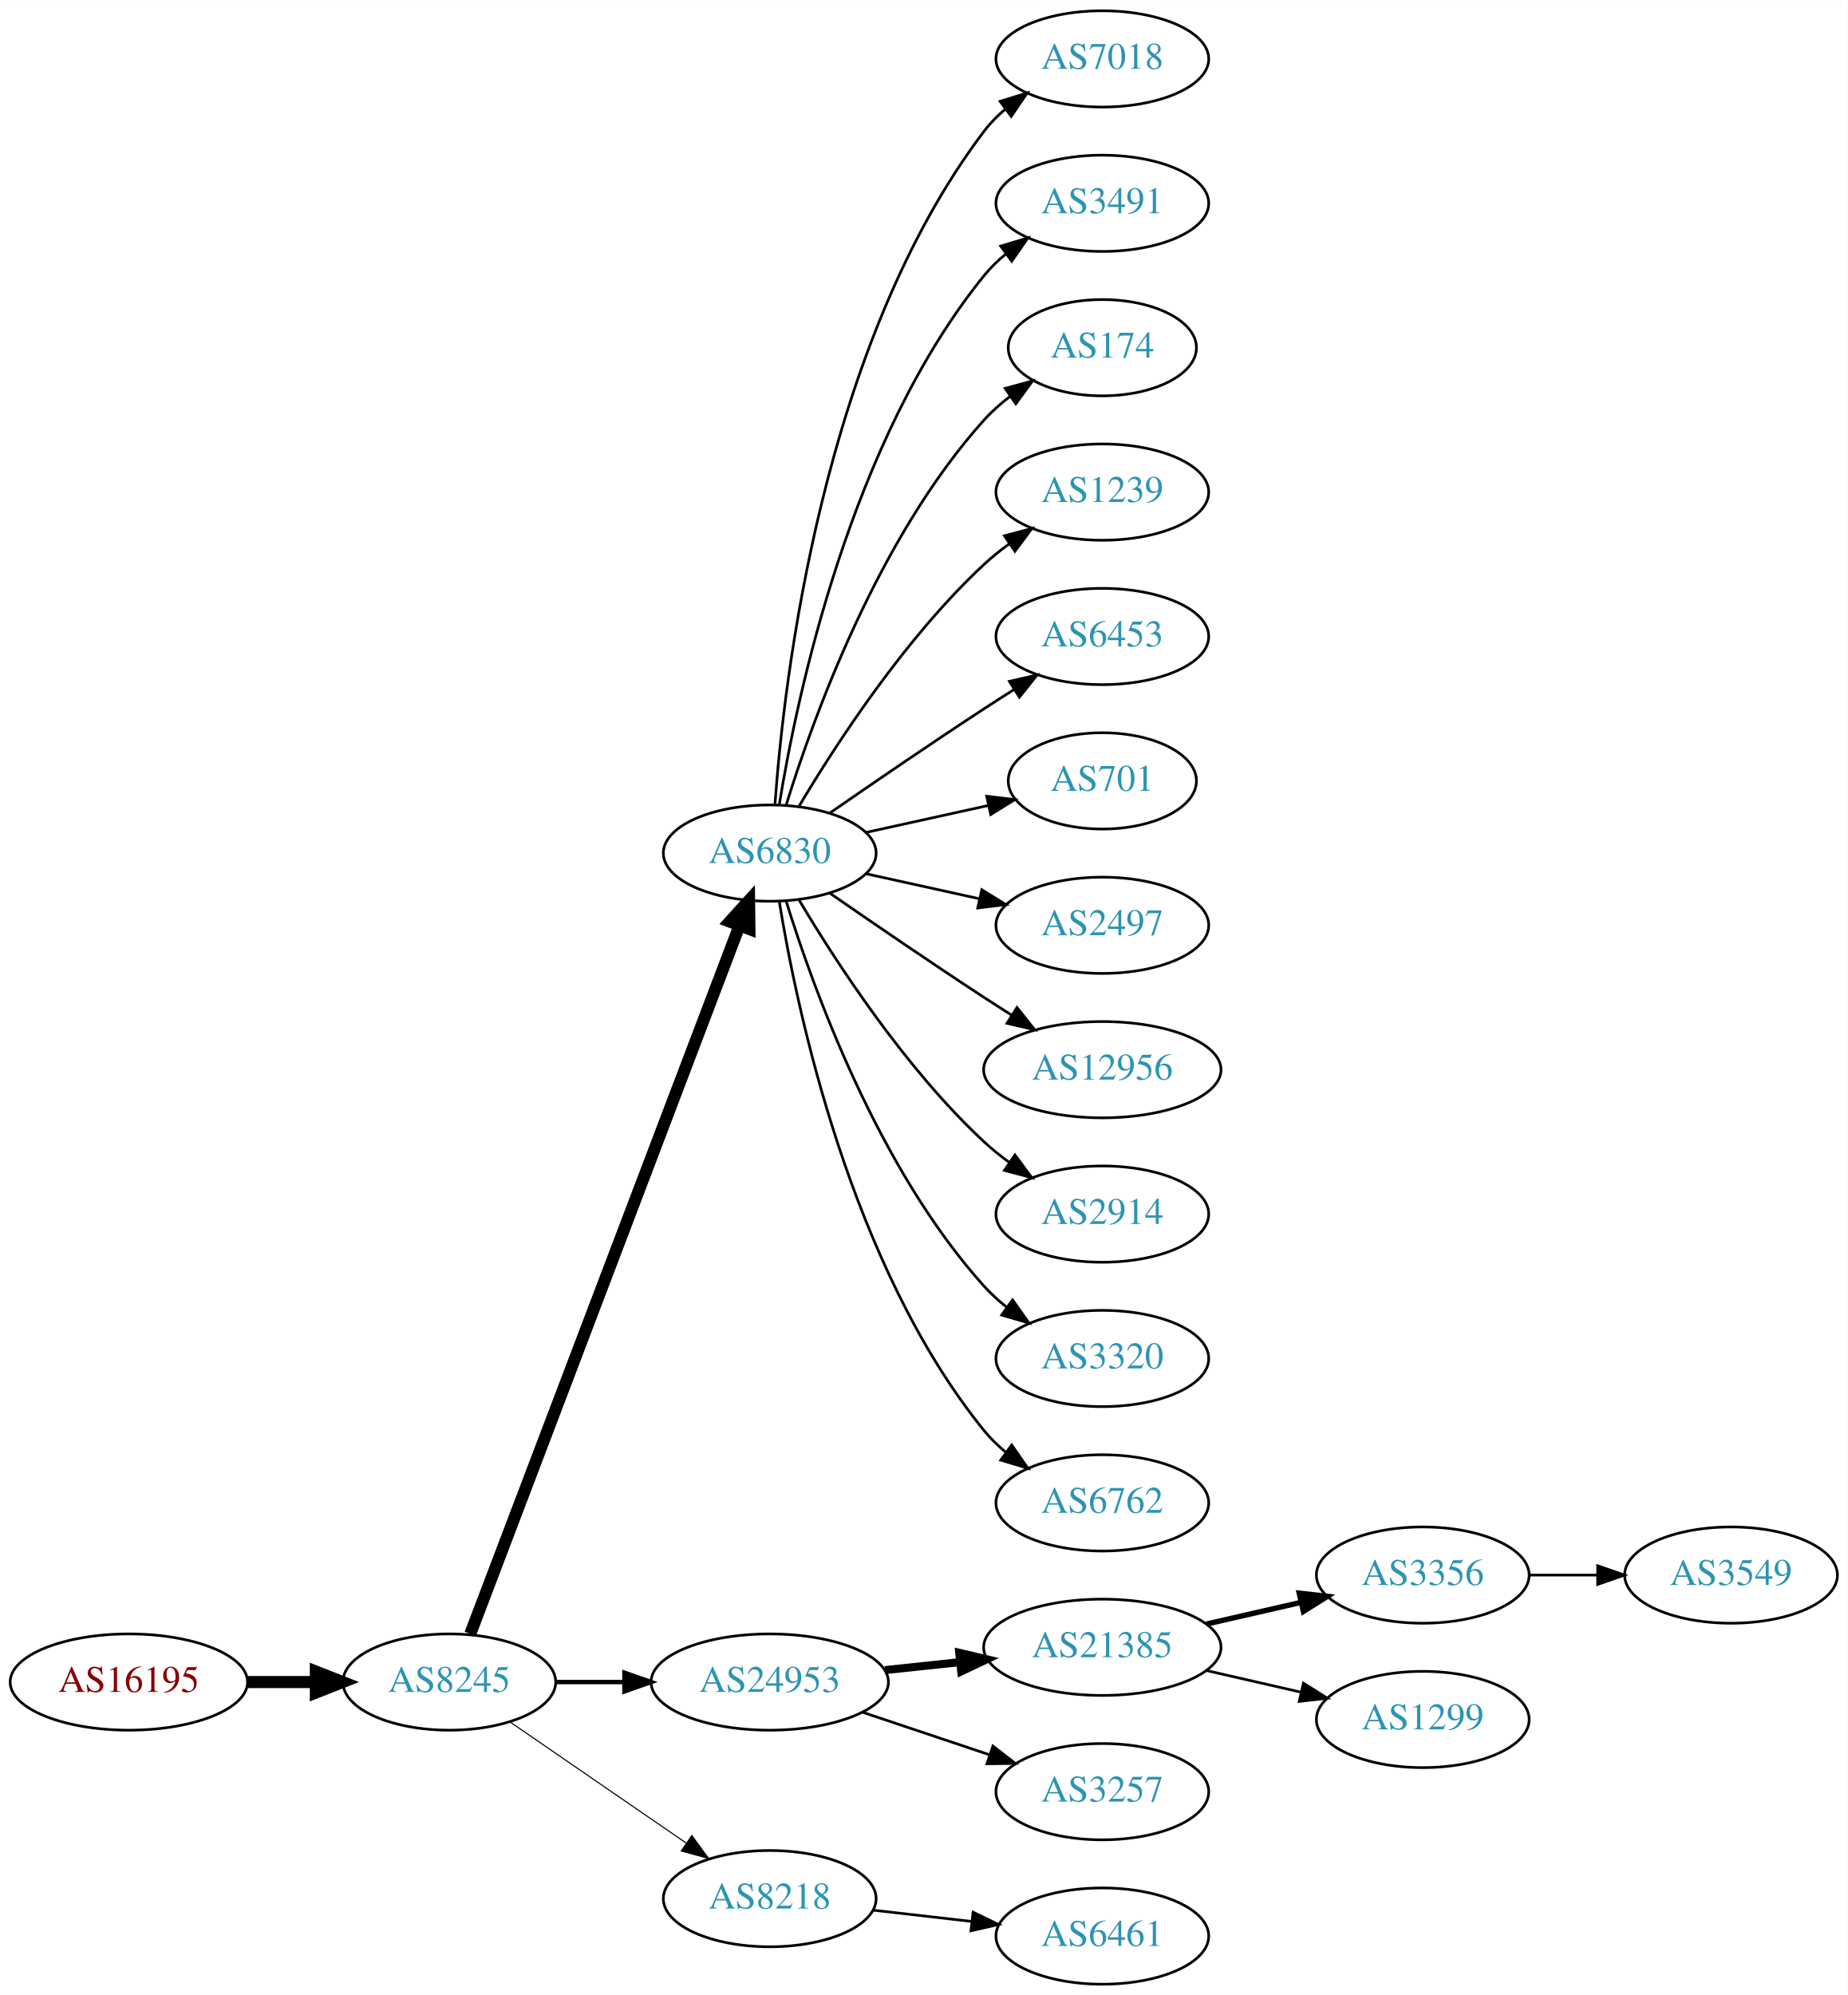
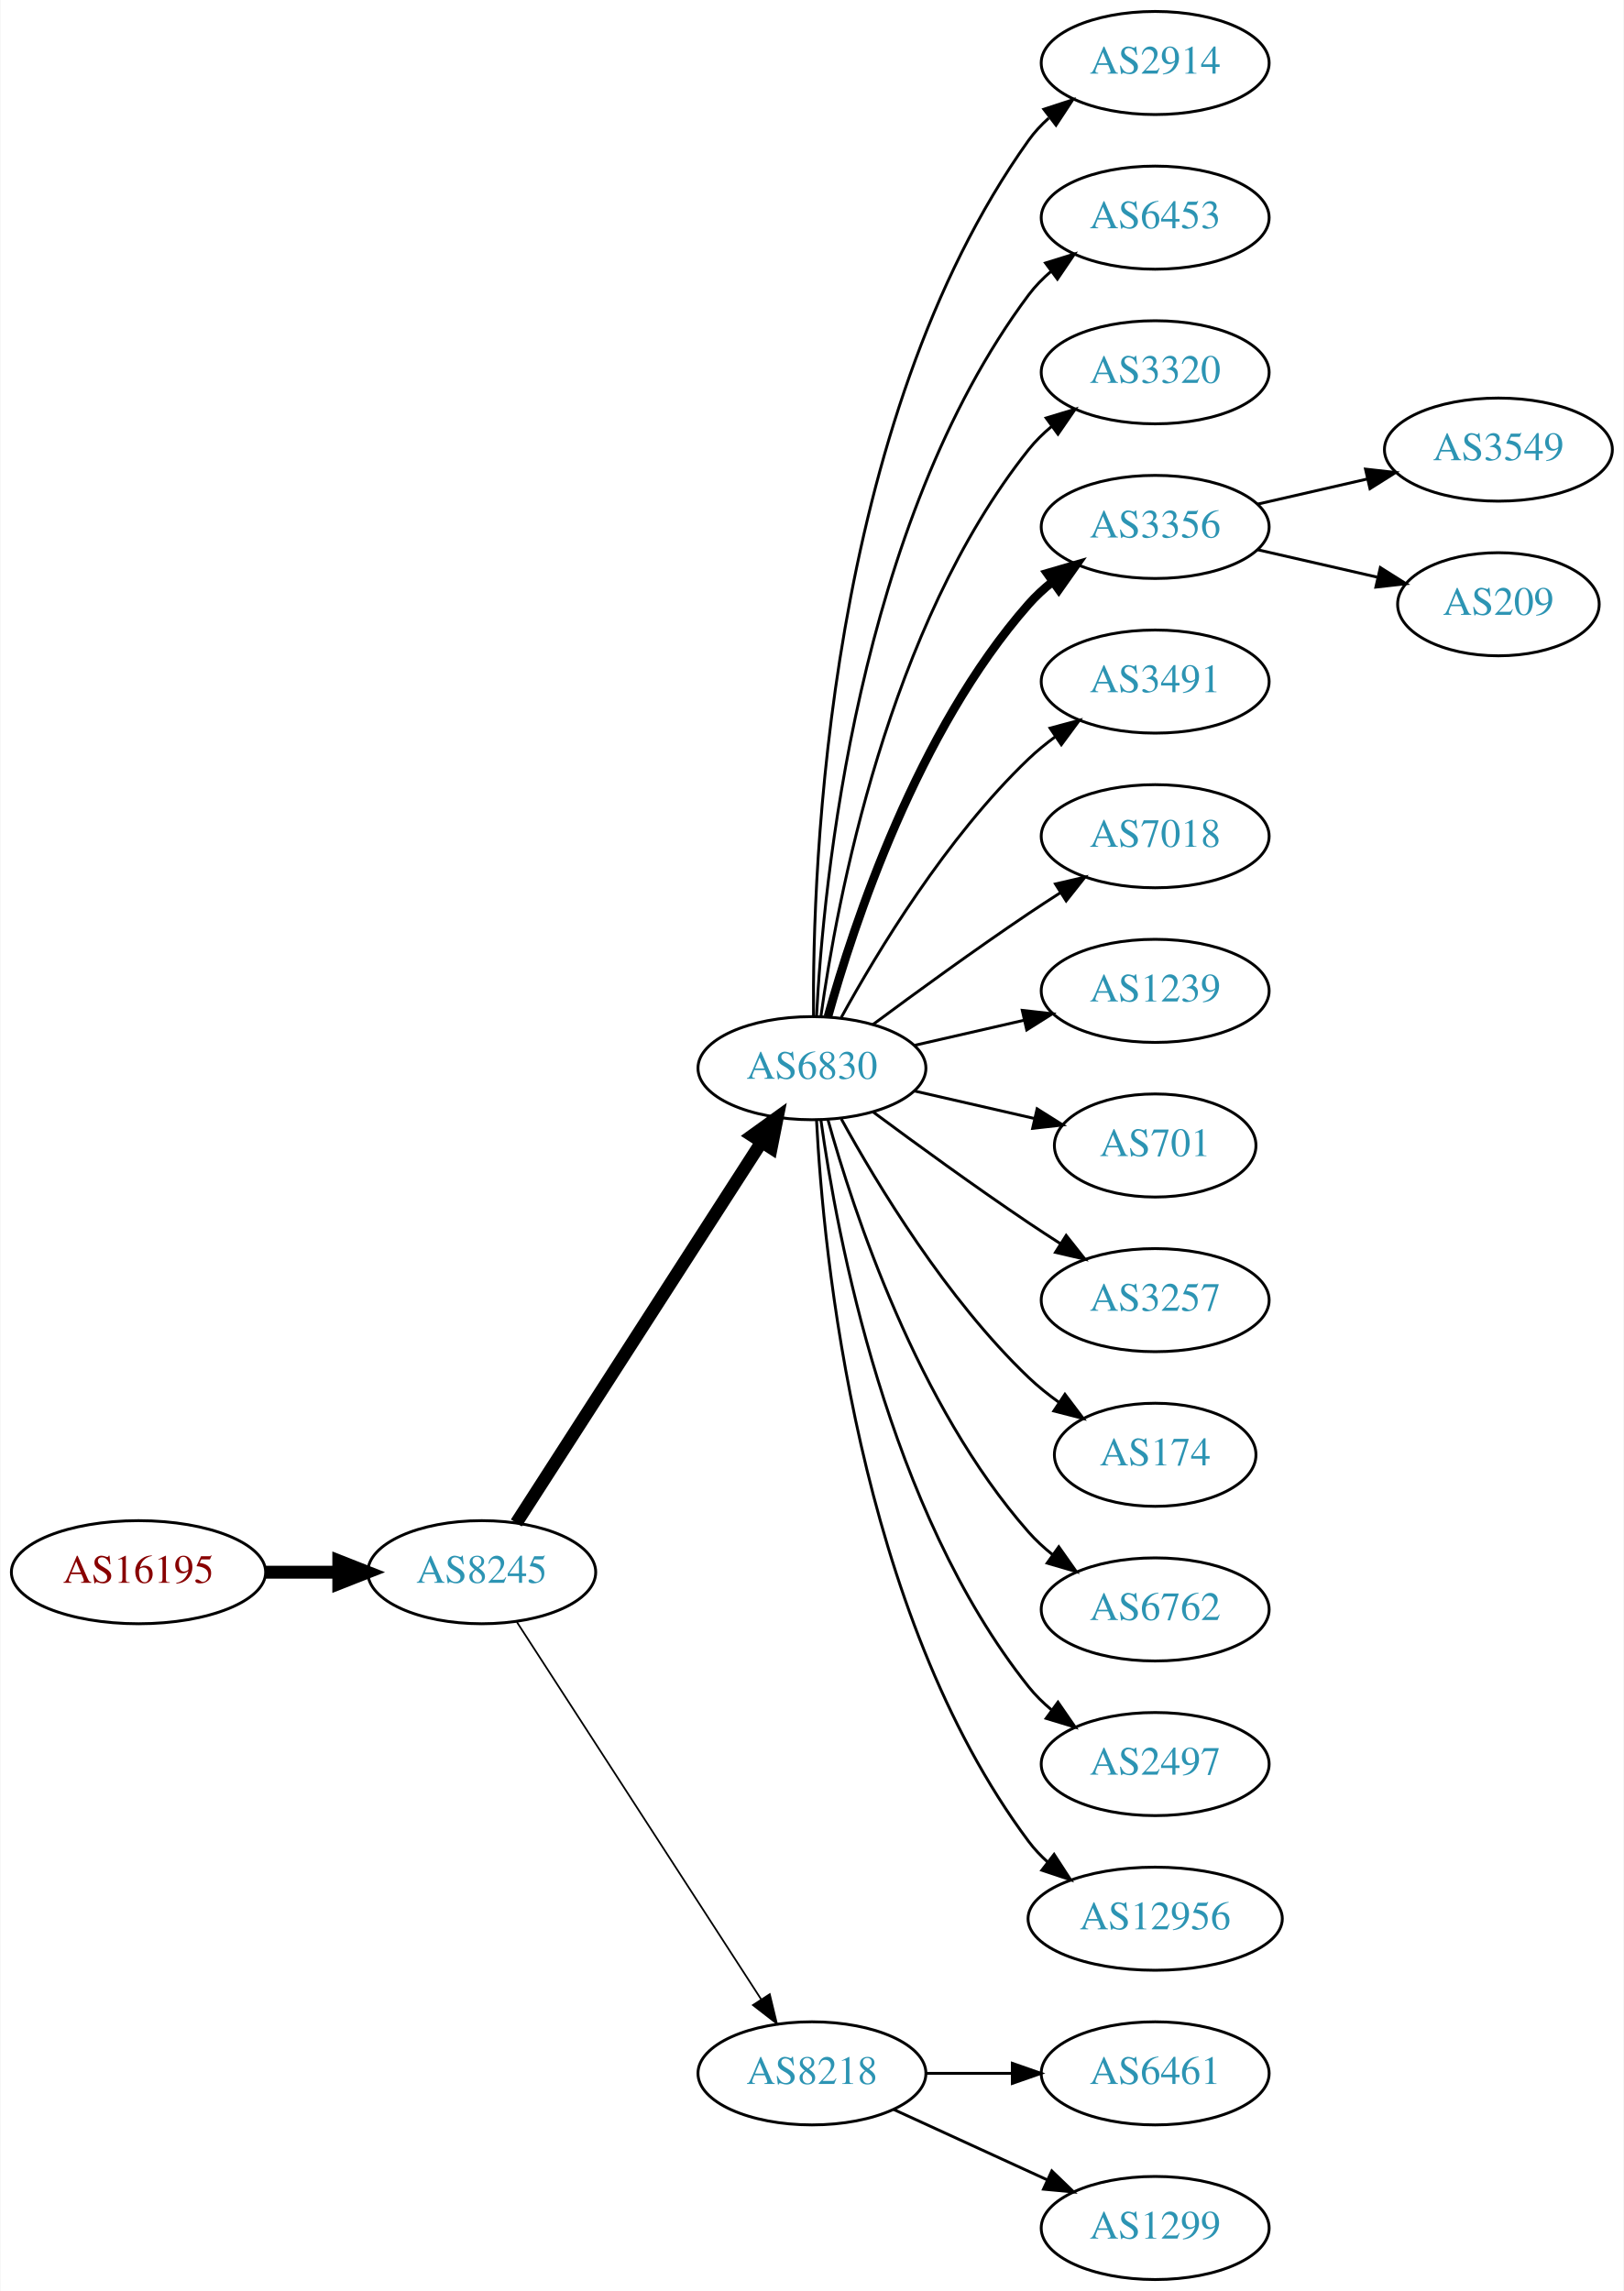
- <svg xmlns="http://www.w3.org/2000/svg" xmlns:xlink="http://www.w3.org/1999/xlink" width="691pt" height="746pt" viewBox="0.00 0.00 691.06 746.00">
-   <g id="graph0" class="graph" transform="scale(1 1) rotate(0) translate(4 742)">
-     <polygon fill="white" stroke="none" points="-4,4 -4,-742 687.055,-742 687.055,4 -4,4" />
+ <svg xmlns="http://www.w3.org/2000/svg" xmlns:xlink="http://www.w3.org/1999/xlink" width="567pt" height="800pt" viewBox="0.00 0.00 566.66 800.00">
+   <g id="graph0" class="graph" transform="scale(1 1) rotate(0) translate(4 796)">
+     <polygon fill="white" stroke="none" points="-4,4 -4,-796 562.663,-796 562.663,4 -4,4" />
    <g id="node1" class="node">
      <g id="a_node1">
        <a xlink:href="/asn/16195" xlink:title="AS16195 ~ IXBONE [AT]">
-           <ellipse fill="#ffffff" stroke="black" cx="44.196" cy="-113" rx="44.393" ry="18" />
-           <text text-anchor="middle" x="44.196" y="-109.3" font-family="Times,serif" font-size="14.00" fill="#880000">AS16195</text>
+           <ellipse fill="#ffffff" stroke="black" cx="44.196" cy="-247" rx="44.393" ry="18" />
+           <text text-anchor="middle" x="44.196" y="-243.3" font-family="Times,serif" font-size="14.00" fill="#880000">AS16195</text>
        </a>
      </g>
    </g>
    <g id="node2" class="node">
      <g id="a_node2">
        <a xlink:href="/asn/8245" xlink:title="AS8245 ~ Video-Broadcast GmbH [AT]">
-           <ellipse fill="#ffffff" stroke="black" cx="164.039" cy="-113" rx="39.794" ry="18" />
-           <text text-anchor="middle" x="164.039" y="-109.3" font-family="Times,serif" font-size="14.00" fill="#2c94b3">AS8245</text>
+           <ellipse fill="#ffffff" stroke="black" cx="164.039" cy="-247" rx="39.794" ry="18" />
+           <text text-anchor="middle" x="164.039" y="-243.3" font-family="Times,serif" font-size="14.00" fill="#2c94b3">AS8245</text>
        </a>
      </g>
    </g>
    <g id="edge1" class="edge">
-       <path fill="none" stroke="black" stroke-width="4.5" d="M88.407,-113C96.72,-113 105.482,-113 113.965,-113" />
-       <polygon fill="black" stroke="black" stroke-width="4.5" points="114.123,-116.938 124.123,-113 114.123,-109.063 114.123,-116.938" />
+       <path fill="none" stroke="black" stroke-width="4.5" d="M88.407,-247C96.72,-247 105.482,-247 113.965,-247" />
+       <polygon fill="black" stroke="black" stroke-width="4.5" points="114.123,-250.938 124.123,-247 114.123,-243.063 114.123,-250.938" />
    </g>
    <g id="node3" class="node">
      <g id="a_node3">
        <a xlink:href="/asn/6830" xlink:title="AS6830 ~ LGI-UPC [AT]">
-           <ellipse fill="#ffffff" stroke="black" cx="283.881" cy="-423" rx="39.794" ry="18" />
-           <text text-anchor="middle" x="283.881" y="-419.3" font-family="Times,serif" font-size="14.00" fill="#2c94b3">AS6830</text>
+           <ellipse fill="#ffffff" stroke="black" cx="279.332" cy="-423" rx="39.794" ry="18" />
+           <text text-anchor="middle" x="279.332" y="-419.3" font-family="Times,serif" font-size="14.00" fill="#2c94b3">AS6830</text>
        </a>
      </g>
    </g>
    <g id="edge2" class="edge">
-       <path fill="none" stroke="black" stroke-width="4.5" d="M171.884,-131.007C191.66,-183.03 248.963,-333.773 272.55,-395.824" />
-       <polygon fill="black" stroke="black" stroke-width="4.5" points="268.93,-397.381 276.164,-405.33 276.291,-394.583 268.93,-397.381" />
+       <path fill="none" stroke="black" stroke-width="4.5" d="M176.108,-264.196C196.075,-295.214 238.22,-360.687 261.68,-397.132" />
+       <polygon fill="black" stroke="black" stroke-width="4.5" points="258.494,-399.457 267.217,-405.734 265.116,-395.194 258.494,-399.457" />
    </g>
    <g id="node4" class="node">
      <g id="a_node4">
-         <a xlink:href="/asn/24953" xlink:title="AS24953 ~ AS MACRO: AS-24953 (customers) [AT]">
-           <ellipse fill="#ffffff" stroke="black" cx="283.881" cy="-113" rx="44.393" ry="18" />
-           <text text-anchor="middle" x="283.881" y="-109.3" font-family="Times,serif" font-size="14.00" fill="#2c94b3">AS24953</text>
+         <a xlink:href="/asn/8218" xlink:title="AS8218 ~ legacy Neotelecoms [FR]">
+           <ellipse fill="#ffffff" stroke="black" cx="279.332" cy="-72" rx="39.794" ry="18" />
+           <text text-anchor="middle" x="279.332" y="-68.3" font-family="Times,serif" font-size="14.00" fill="#2c94b3">AS8218</text>
        </a>
      </g>
    </g>
    <g id="edge3" class="edge">
-       <path fill="none" stroke="black" stroke-width="1.636" d="M203.951,-113C212.054,-113 220.729,-113 229.255,-113" />
-       <polygon fill="black" stroke="black" stroke-width="1.636" points="229.533,-116.5 239.533,-113 229.533,-109.5 229.533,-116.5" />
+       <path fill="none" stroke="black" stroke-width="0.6" d="M176.316,-229.581C196.335,-198.657 238.172,-134.033 261.573,-97.887" />
+       <polygon fill="black" stroke="black" stroke-width="0.6" points="264.604,-99.645 267.1,-89.349 258.727,-95.841 264.604,-99.645" />
    </g>
    <g id="node5" class="node">
      <g id="a_node5">
-         <a xlink:href="/asn/8218" xlink:title="AS8218 ~ legacy Neotelecoms [FR]">
-           <ellipse fill="#ffffff" stroke="black" cx="283.881" cy="-32" rx="39.794" ry="18" />
-           <text text-anchor="middle" x="283.881" y="-28.3" font-family="Times,serif" font-size="14.00" fill="#2c94b3">AS8218</text>
+         <a xlink:href="/asn/2914" xlink:title="AS2914 ~ NTT America, Inc. [US]">
+           <ellipse fill="#ffffff" stroke="black" cx="399.174" cy="-774" rx="39.794" ry="18" />
+           <text text-anchor="middle" x="399.174" y="-770.3" font-family="Times,serif" font-size="14.00" fill="#2c94b3">AS2914</text>
        </a>
      </g>
    </g>
    <g id="edge4" class="edge">
-       <path fill="none" stroke="black" stroke-width="0.409" d="M186.653,-98.143C205.141,-85.435 231.955,-67.004 252.585,-52.825" />
-       <polygon fill="black" stroke="black" stroke-width="0.409" points="254.747,-55.586 261.005,-47.037 250.781,-49.817 254.747,-55.586" />
+       <path fill="none" stroke="black" d="M279.88,-441.063C279.461,-493.503 284.615,-648.293 354.978,-747 356.98,-749.809 359.375,-752.388 361.996,-754.743" />
+       <polygon fill="black" stroke="black" points="360.3,-757.852 370.372,-761.139 364.548,-752.288 360.3,-757.852" />
    </g>
    <g id="node6" class="node">
      <g id="a_node6">
-         <a xlink:href="/asn/7018" xlink:title="AS7018 ~ AT&amp;T Services, Inc. [US]">
-           <ellipse fill="#ffffff" stroke="black" cx="408.273" cy="-720" rx="39.794" ry="18" />
-           <text text-anchor="middle" x="408.273" y="-716.3" font-family="Times,serif" font-size="14.00" fill="#2c94b3">AS7018</text>
+         <a xlink:href="/asn/6453" xlink:title="AS6453 ~ TATA COMMUNICATIONS (AMERICA) INC [US]">
+           <ellipse fill="#ffffff" stroke="black" cx="399.174" cy="-720" rx="39.794" ry="18" />
+           <text text-anchor="middle" x="399.174" y="-716.3" font-family="Times,serif" font-size="14.00" fill="#2c94b3">AS6453</text>
        </a>
      </g>
    </g>
    <g id="edge5" class="edge">
-       <path fill="none" stroke="black" d="M285.83,-441.036C289.116,-487.457 303.426,-613.007 364.077,-693 366.348,-695.995 369.056,-698.74 371.992,-701.235" />
-       <polygon fill="black" stroke="black" points="370.032,-704.138 380.157,-707.256 374.186,-698.504 370.032,-704.138" />
+       <path fill="none" stroke="black" d="M280.923,-441.023C283.3,-487.412 295.218,-612.893 354.978,-693 357.226,-696.013 359.917,-698.769 362.844,-701.272" />
+       <polygon fill="black" stroke="black" points="360.875,-704.169 370.995,-707.303 365.039,-698.542 360.875,-704.169" />
    </g>
    <g id="node7" class="node">
      <g id="a_node7">
-         <a xlink:href="/asn/3491" xlink:title="AS3491 ~ PCCW Global, Inc. [US]">
-           <ellipse fill="#ffffff" stroke="black" cx="408.273" cy="-666" rx="39.794" ry="18" />
-           <text text-anchor="middle" x="408.273" y="-662.3" font-family="Times,serif" font-size="14.00" fill="#2c94b3">AS3491</text>
+         <a xlink:href="/asn/3320" xlink:title="AS3320 ~ DTAG [DE]">
+           <ellipse fill="#ffffff" stroke="black" cx="399.174" cy="-666" rx="39.794" ry="18" />
+           <text text-anchor="middle" x="399.174" y="-662.3" font-family="Times,serif" font-size="14.00" fill="#2c94b3">AS3320</text>
        </a>
      </g>
    </g>
    <g id="edge6" class="edge">
-       <path fill="none" stroke="black" d="M287.462,-441.178C293.917,-480.997 313.988,-577.286 364.077,-639 366.446,-641.918 369.219,-644.612 372.196,-647.075" />
-       <polygon fill="black" stroke="black" points="370.271,-650.003 380.418,-653.052 374.387,-644.341 370.271,-650.003" />
+       <path fill="none" stroke="black" d="M282.471,-441.17C287.971,-480.974 305.797,-577.233 354.978,-639 357.319,-641.94 360.074,-644.649 363.04,-647.121" />
+       <polygon fill="black" stroke="black" points="361.105,-650.042 371.246,-653.11 365.232,-644.388 361.105,-650.042" />
    </g>
    <g id="node8" class="node">
      <g id="a_node8">
-         <a xlink:href="/asn/174" xlink:title="AS174 ~ Cogent Communications [US]">
-           <ellipse fill="#ffffff" stroke="black" cx="408.273" cy="-612" rx="35.194" ry="18" />
-           <text text-anchor="middle" x="408.273" y="-608.3" font-family="Times,serif" font-size="14.00" fill="#2c94b3">AS174</text>
+         <a xlink:href="/asn/3356" xlink:title="AS3356 ~ Level 3 Parent, LLC [US]">
+           <ellipse fill="#ffffff" stroke="black" cx="399.174" cy="-612" rx="39.794" ry="18" />
+           <text text-anchor="middle" x="399.174" y="-608.3" font-family="Times,serif" font-size="14.00" fill="#2c94b3">AS3356</text>
        </a>
      </g>
    </g>
    <g id="edge7" class="edge">
-       <path fill="none" stroke="black" d="M290.019,-440.94C299.922,-472.979 324.259,-540.812 364.077,-585 366.941,-588.178 370.265,-591.119 373.773,-593.8" />
-       <polygon fill="black" stroke="black" points="371.939,-596.786 382.162,-599.569 375.906,-591.018 371.939,-596.786" />
+       <path fill="none" stroke="black" stroke-width="3" d="M284.904,-440.946C293.81,-472.995 316.094,-540.842 354.978,-585 357.462,-587.821 360.312,-590.449 363.337,-592.871" />
+       <polygon fill="black" stroke="black" stroke-width="3" points="361.455,-595.828 371.627,-598.791 365.523,-590.131 361.455,-595.828" />
    </g>
    <g id="node9" class="node">
      <g id="a_node9">
-         <a xlink:href="/asn/1239" xlink:title="AS1239 ~ Sprint [US]">
-           <ellipse fill="#ffffff" stroke="black" cx="408.273" cy="-558" rx="39.794" ry="18" />
-           <text text-anchor="middle" x="408.273" y="-554.3" font-family="Times,serif" font-size="14.00" fill="#2c94b3">AS1239</text>
+         <a xlink:href="/asn/3491" xlink:title="AS3491 ~ PCCW Global, Inc. [US]">
+           <ellipse fill="#ffffff" stroke="black" cx="399.174" cy="-558" rx="39.794" ry="18" />
+           <text text-anchor="middle" x="399.174" y="-554.3" font-family="Times,serif" font-size="14.00" fill="#2c94b3">AS3491</text>
        </a>
      </g>
    </g>
    <g id="edge8" class="edge">
-       <path fill="none" stroke="black" d="M294.927,-440.671C308.498,-463.472 334.43,-503.472 364.077,-531 366.984,-533.699 370.197,-536.28 373.521,-538.703" />
-       <polygon fill="black" stroke="black" points="371.656,-541.667 381.899,-544.375 375.58,-535.87 371.656,-541.667" />
+       <path fill="none" stroke="black" d="M289.573,-440.713C302.118,-463.561 326.295,-503.611 354.978,-531 357.846,-533.739 361.035,-536.347 364.344,-538.785" />
+       <polygon fill="black" stroke="black" points="362.468,-541.742 372.704,-544.477 366.407,-535.956 362.468,-541.742" />
    </g>
    <g id="node10" class="node">
      <g id="a_node10">
-         <a xlink:href="/asn/6453" xlink:title="AS6453 ~ TATA COMMUNICATIONS (AMERICA) INC [US]">
-           <ellipse fill="#ffffff" stroke="black" cx="408.273" cy="-504" rx="39.794" ry="18" />
-           <text text-anchor="middle" x="408.273" y="-500.3" font-family="Times,serif" font-size="14.00" fill="#2c94b3">AS6453</text>
+         <a xlink:href="/asn/7018" xlink:title="AS7018 ~ AT&amp;T Services, Inc. [US]">
+           <ellipse fill="#ffffff" stroke="black" cx="399.174" cy="-504" rx="39.794" ry="18" />
+           <text text-anchor="middle" x="399.174" y="-500.3" font-family="Times,serif" font-size="14.00" fill="#2c94b3">AS7018</text>
        </a>
      </g>
    </g>
    <g id="edge9" class="edge">
-       <path fill="none" stroke="black" d="M306.238,-437.901C322.089,-448.877 344.292,-464.079 364.077,-477 367.659,-479.339 371.43,-481.759 375.19,-484.144" />
-       <polygon fill="black" stroke="black" points="373.523,-487.231 383.851,-489.596 377.252,-481.307 373.523,-487.231" />
+       <path fill="none" stroke="black" d="M300.662,-438.277C315.524,-449.304 336.269,-464.407 354.978,-477 358.527,-479.389 362.277,-481.839 366.026,-484.242" />
+       <polygon fill="black" stroke="black" points="364.352,-487.325 374.674,-489.712 368.094,-481.409 364.352,-487.325" />
    </g>
    <g id="node11" class="node">
      <g id="a_node11">
-         <a xlink:href="/asn/701" xlink:title="AS701 ~ UUNET [US]">
-           <ellipse fill="#ffffff" stroke="black" cx="408.273" cy="-450" rx="35.194" ry="18" />
-           <text text-anchor="middle" x="408.273" y="-446.3" font-family="Times,serif" font-size="14.00" fill="#2c94b3">AS701</text>
+         <a xlink:href="/asn/1239" xlink:title="AS1239 ~ Sprint [US]">
+           <ellipse fill="#ffffff" stroke="black" cx="399.174" cy="-450" rx="39.794" ry="18" />
+           <text text-anchor="middle" x="399.174" y="-446.3" font-family="Times,serif" font-size="14.00" fill="#2c94b3">AS1239</text>
        </a>
      </g>
    </g>
    <g id="edge10" class="edge">
-       <path fill="none" stroke="black" d="M319.954,-430.737C334.187,-433.877 350.742,-437.529 365.586,-440.804" />
-       <polygon fill="black" stroke="black" points="365.021,-444.263 375.54,-443 366.529,-437.428 365.021,-444.263" />
+       <path fill="none" stroke="black" d="M315.051,-430.955C327.051,-433.704 340.672,-436.825 353.364,-439.733" />
+       <polygon fill="black" stroke="black" points="352.767,-443.187 363.296,-442.009 354.33,-436.364 352.767,-443.187" />
    </g>
    <g id="node12" class="node">
      <g id="a_node12">
-         <a xlink:href="/asn/2497" xlink:title="AS2497 ~ Internet Initiative Japan Inc. [JP]">
-           <ellipse fill="#ffffff" stroke="black" cx="408.273" cy="-396" rx="39.794" ry="18" />
-           <text text-anchor="middle" x="408.273" y="-392.3" font-family="Times,serif" font-size="14.00" fill="#2c94b3">AS2497</text>
+         <a xlink:href="/asn/701" xlink:title="AS701 ~ UUNET [US]">
+           <ellipse fill="#ffffff" stroke="black" cx="399.174" cy="-396" rx="35.194" ry="18" />
+           <text text-anchor="middle" x="399.174" y="-392.3" font-family="Times,serif" font-size="14.00" fill="#2c94b3">AS701</text>
        </a>
      </g>
    </g>
    <g id="edge11" class="edge">
-       <path fill="none" stroke="black" d="M319.954,-415.263C333.141,-412.354 348.321,-409.005 362.287,-405.924" />
-       <polygon fill="black" stroke="black" points="363.184,-409.31 372.196,-403.738 361.676,-402.475 363.184,-409.31" />
+       <path fill="none" stroke="black" d="M315.051,-415.045C328.143,-412.045 343.166,-408.604 356.806,-405.478" />
+       <polygon fill="black" stroke="black" points="357.948,-408.807 366.914,-403.162 356.384,-401.984 357.948,-408.807" />
    </g>
    <g id="node13" class="node">
      <g id="a_node13">
-         <a xlink:href="/asn/12956" xlink:title="AS12956 ~ TELXIUS [ES]">
-           <ellipse fill="#ffffff" stroke="black" cx="408.273" cy="-342" rx="44.393" ry="18" />
-           <text text-anchor="middle" x="408.273" y="-338.3" font-family="Times,serif" font-size="14.00" fill="#2c94b3">AS12956</text>
+         <a xlink:href="/asn/3257" xlink:title="AS3257 ~ GTT [DE]">
+           <ellipse fill="#ffffff" stroke="black" cx="399.174" cy="-342" rx="39.794" ry="18" />
+           <text text-anchor="middle" x="399.174" y="-338.3" font-family="Times,serif" font-size="14.00" fill="#2c94b3">AS3257</text>
        </a>
      </g>
    </g>
    <g id="edge12" class="edge">
-       <path fill="none" stroke="black" d="M306.238,-408.099C322.089,-397.123 344.292,-381.921 364.077,-369 367.398,-366.831 370.88,-364.594 374.367,-362.379" />
-       <polygon fill="black" stroke="black" points="376.356,-365.262 382.949,-356.968 372.623,-359.34 376.356,-365.262" />
+       <path fill="none" stroke="black" d="M300.662,-407.723C315.524,-396.696 336.269,-381.593 354.978,-369 358.527,-366.611 362.277,-364.161 366.026,-361.758" />
+       <polygon fill="black" stroke="black" points="368.094,-364.591 374.674,-356.288 364.352,-358.675 368.094,-364.591" />
    </g>
    <g id="node14" class="node">
      <g id="a_node14">
-         <a xlink:href="/asn/2914" xlink:title="AS2914 ~ NTT America, Inc. [US]">
-           <ellipse fill="#ffffff" stroke="black" cx="408.273" cy="-288" rx="39.794" ry="18" />
-           <text text-anchor="middle" x="408.273" y="-284.3" font-family="Times,serif" font-size="14.00" fill="#2c94b3">AS2914</text>
+         <a xlink:href="/asn/174" xlink:title="AS174 ~ Cogent Communications [US]">
+           <ellipse fill="#ffffff" stroke="black" cx="399.174" cy="-288" rx="35.194" ry="18" />
+           <text text-anchor="middle" x="399.174" y="-284.3" font-family="Times,serif" font-size="14.00" fill="#2c94b3">AS174</text>
        </a>
      </g>
    </g>
    <g id="edge13" class="edge">
-       <path fill="none" stroke="black" d="M294.927,-405.329C308.498,-382.528 334.43,-342.528 364.077,-315 366.984,-312.301 370.197,-309.72 373.521,-307.297" />
-       <polygon fill="black" stroke="black" points="375.58,-310.13 381.899,-301.625 371.656,-304.333 375.58,-310.13" />
+       <path fill="none" stroke="black" d="M289.573,-405.287C302.118,-382.439 326.295,-342.389 354.978,-315 358.232,-311.893 361.899,-308.954 365.685,-306.24" />
+       <polygon fill="black" stroke="black" points="367.663,-309.128 374.054,-300.678 363.788,-303.299 367.663,-309.128" />
    </g>
    <g id="node15" class="node">
      <g id="a_node15">
-         <a xlink:href="/asn/3320" xlink:title="AS3320 ~ DTAG [DE]">
-           <ellipse fill="#ffffff" stroke="black" cx="408.273" cy="-234" rx="39.794" ry="18" />
-           <text text-anchor="middle" x="408.273" y="-230.3" font-family="Times,serif" font-size="14.00" fill="#2c94b3">AS3320</text>
+         <a xlink:href="/asn/6762" xlink:title="AS6762 ~ TELECOM ITALIA SPARKLE S.p.A. [IT]">
+           <ellipse fill="#ffffff" stroke="black" cx="399.174" cy="-234" rx="39.794" ry="18" />
+           <text text-anchor="middle" x="399.174" y="-230.3" font-family="Times,serif" font-size="14.00" fill="#2c94b3">AS6762</text>
        </a>
      </g>
    </g>
    <g id="edge14" class="edge">
-       <path fill="none" stroke="black" d="M290.019,-405.06C299.922,-373.021 324.259,-305.188 364.077,-261 366.593,-258.208 369.465,-255.599 372.504,-253.188" />
-       <polygon fill="black" stroke="black" points="374.687,-255.93 380.812,-247.285 370.633,-250.224 374.687,-255.93" />
+       <path fill="none" stroke="black" d="M284.904,-405.054C293.81,-373.005 316.094,-305.158 354.978,-261 357.462,-258.179 360.312,-255.551 363.337,-253.129" />
+       <polygon fill="black" stroke="black" points="365.523,-255.869 371.627,-247.209 361.455,-250.172 365.523,-255.869" />
    </g>
    <g id="node16" class="node">
      <g id="a_node16">
-         <a xlink:href="/asn/6762" xlink:title="AS6762 ~ TELECOM ITALIA SPARKLE S.p.A. [IT]">
-           <ellipse fill="#ffffff" stroke="black" cx="408.273" cy="-180" rx="39.794" ry="18" />
-           <text text-anchor="middle" x="408.273" y="-176.3" font-family="Times,serif" font-size="14.00" fill="#2c94b3">AS6762</text>
+         <a xlink:href="/asn/2497" xlink:title="AS2497 ~ Internet Initiative Japan Inc. [JP]">
+           <ellipse fill="#ffffff" stroke="black" cx="399.174" cy="-180" rx="39.794" ry="18" />
+           <text text-anchor="middle" x="399.174" y="-176.3" font-family="Times,serif" font-size="14.00" fill="#2c94b3">AS2497</text>
        </a>
      </g>
    </g>
    <g id="edge15" class="edge">
-       <path fill="none" stroke="black" d="M287.462,-404.822C293.917,-365.003 313.988,-268.714 364.077,-207 366.446,-204.082 369.219,-201.388 372.196,-198.925" />
-       <polygon fill="black" stroke="black" points="374.387,-201.659 380.418,-192.948 370.271,-195.997 374.387,-201.659" />
+       <path fill="none" stroke="black" d="M282.471,-404.83C287.971,-365.026 305.797,-268.767 354.978,-207 357.319,-204.06 360.074,-201.351 363.04,-198.879" />
+       <polygon fill="black" stroke="black" points="365.232,-201.612 371.246,-192.89 361.105,-195.958 365.232,-201.612" />
    </g>
    <g id="node17" class="node">
      <g id="a_node17">
-         <a xlink:href="/asn/21385" xlink:title="AS21385 ~ Trusted Network GmbH [DE]">
-           <ellipse fill="#ffffff" stroke="black" cx="408.273" cy="-126" rx="44.393" ry="18" />
-           <text text-anchor="middle" x="408.273" y="-122.3" font-family="Times,serif" font-size="14.00" fill="#2c94b3">AS21385</text>
+         <a xlink:href="/asn/12956" xlink:title="AS12956 ~ TELXIUS [ES]">
+           <ellipse fill="#ffffff" stroke="black" cx="399.174" cy="-126" rx="44.393" ry="18" />
+           <text text-anchor="middle" x="399.174" y="-122.3" font-family="Times,serif" font-size="14.00" fill="#2c94b3">AS12956</text>
        </a>
      </g>
    </g>
    <g id="edge16" class="edge">
-       <path fill="none" stroke="black" stroke-width="3" d="M327.002,-117.474C336.041,-118.434 345.696,-119.46 355.065,-120.455" />
-       <polygon fill="black" stroke="black" stroke-width="3" points="354.762,-123.942 365.075,-121.518 355.501,-116.981 354.762,-123.942" />
+       <path fill="none" stroke="black" d="M280.923,-404.977C283.3,-358.588 295.218,-233.107 354.978,-153 356.935,-150.377 359.228,-147.949 361.72,-145.713" />
+       <polygon fill="black" stroke="black" points="363.88,-148.466 369.653,-139.582 359.6,-142.928 363.88,-148.466" />
+     </g>
+     <g id="node20" class="node">
+       <g id="a_node20">
+         <a xlink:href="/asn/6461" xlink:title="AS6461 ~ Zayo Bandwidth [US]">
+           <ellipse fill="#ffffff" stroke="black" cx="399.174" cy="-72" rx="39.794" ry="18" />
+           <text text-anchor="middle" x="399.174" y="-68.3" font-family="Times,serif" font-size="14.00" fill="#2c94b3">AS6461</text>
+         </a>
+       </g>
+     </g>
+     <g id="edge19" class="edge">
+       <path fill="none" stroke="black" d="M319.244,-72C328.798,-72 339.147,-72 349.11,-72" />
+       <polygon fill="black" stroke="black" points="349.302,-75.5 359.302,-72 349.302,-68.5 349.302,-75.5" />
+     </g>
+     <g id="node21" class="node">
+       <g id="a_node21">
+         <a xlink:href="/asn/1299" xlink:title="AS1299 ~ Telia Carrier [EU]">
+           <ellipse fill="#ffffff" stroke="black" cx="399.174" cy="-18" rx="39.794" ry="18" />
+           <text text-anchor="middle" x="399.174" y="-14.3" font-family="Times,serif" font-size="14.00" fill="#2c94b3">AS1299</text>
+         </a>
+       </g>
+     </g>
+     <g id="edge20" class="edge">
+       <path fill="none" stroke="black" d="M307.96,-59.339C323.917,-52.027 344.188,-42.739 361.471,-34.819" />
+       <polygon fill="black" stroke="black" points="363.085,-37.929 370.718,-30.581 360.169,-31.565 363.085,-37.929" />
    </g>
    <g id="node18" class="node">
      <g id="a_node18">
-         <a xlink:href="/asn/3257" xlink:title="AS3257 ~ GTT [DE]">
-           <ellipse fill="#ffffff" stroke="black" cx="408.273" cy="-72" rx="39.794" ry="18" />
-           <text text-anchor="middle" x="408.273" y="-68.3" font-family="Times,serif" font-size="14.00" fill="#2c94b3">AS3257</text>
+         <a xlink:href="/asn/3549" xlink:title="AS3549 ~ Level 3 Parent, LLC [US]">
+           <ellipse fill="#ffffff" stroke="black" cx="519.017" cy="-639" rx="39.794" ry="18" />
+           <text text-anchor="middle" x="519.017" y="-635.3" font-family="Times,serif" font-size="14.00" fill="#2c94b3">AS3549</text>
        </a>
      </g>
    </g>
    <g id="edge17" class="edge">
-       <path fill="none" stroke="black" d="M318.649,-101.688C333.276,-96.788 350.539,-91.005 365.924,-85.852" />
-       <polygon fill="black" stroke="black" points="367.347,-89.066 375.717,-82.571 365.123,-82.429 367.347,-89.066" />
-     </g>
-     <g id="node21" class="node">
-       <g id="a_node21">
-         <a xlink:href="/asn/6461" xlink:title="AS6461 ~ Zayo Bandwidth [US]">
-           <ellipse fill="#ffffff" stroke="black" cx="408.273" cy="-18" rx="39.794" ry="18" />
-           <text text-anchor="middle" x="408.273" y="-14.3" font-family="Times,serif" font-size="14.00" fill="#2c94b3">AS6461</text>
-         </a>
-       </g>
-     </g>
-     <g id="edge20" class="edge">
-       <path fill="none" stroke="black" d="M322.602,-27.685C334.235,-26.355 347.202,-24.871 359.423,-23.474" />
-       <polygon fill="black" stroke="black" points="359.929,-26.938 369.467,-22.325 359.134,-19.984 359.929,-26.938" />
+       <path fill="none" stroke="black" d="M434.893,-619.955C446.893,-622.704 460.514,-625.825 473.207,-628.733" />
+       <polygon fill="black" stroke="black" points="472.609,-632.187 483.138,-631.009 474.173,-625.364 472.609,-632.187" />
    </g>
    <g id="node19" class="node">
      <g id="a_node19">
-         <a xlink:href="/asn/3356" xlink:title="AS3356 ~ Level 3 Parent, LLC [US]">
-           <ellipse fill="#ffffff" stroke="black" cx="528.116" cy="-153" rx="39.794" ry="18" />
-           <text text-anchor="middle" x="528.116" y="-149.3" font-family="Times,serif" font-size="14.00" fill="#2c94b3">AS3356</text>
+         <a xlink:href="/asn/209" xlink:title="AS209 ~ CenturyLink Communications, LLC [US]">
+           <ellipse fill="#ffffff" stroke="black" cx="519.017" cy="-585" rx="35.194" ry="18" />
+           <text text-anchor="middle" x="519.017" y="-581.3" font-family="Times,serif" font-size="14.00" fill="#2c94b3">AS209</text>
        </a>
      </g>
    </g>
    <g id="edge18" class="edge">
-       <path fill="none" stroke="black" stroke-width="2" d="M447.208,-134.692C458.449,-137.267 470.861,-140.111 482.485,-142.774" />
-       <polygon fill="black" stroke="black" stroke-width="2" points="481.917,-146.235 492.446,-145.057 483.481,-139.412 481.917,-146.235" />
-     </g>
-     <g id="node20" class="node">
-       <g id="a_node20">
-         <a xlink:href="/asn/1299" xlink:title="AS1299 ~ Telia Carrier [EU]">
-           <ellipse fill="#ffffff" stroke="black" cx="528.116" cy="-99" rx="39.794" ry="18" />
-           <text text-anchor="middle" x="528.116" y="-95.3" font-family="Times,serif" font-size="14.00" fill="#2c94b3">AS1299</text>
-         </a>
-       </g>
-     </g>
-     <g id="edge19" class="edge">
-       <path fill="none" stroke="black" d="M447.208,-117.308C458.449,-114.733 470.861,-111.889 482.485,-109.226" />
-       <polygon fill="black" stroke="black" points="483.481,-112.588 492.446,-106.943 481.917,-105.765 483.481,-112.588" />
-     </g>
-     <g id="node22" class="node">
-       <g id="a_node22">
-         <a xlink:href="/asn/3549" xlink:title="AS3549 ~ Level 3 Parent, LLC [US]">
-           <ellipse fill="#ffffff" stroke="black" cx="643.409" cy="-153" rx="39.794" ry="18" />
-           <text text-anchor="middle" x="643.409" y="-149.3" font-family="Times,serif" font-size="14.00" fill="#2c94b3">AS3549</text>
-         </a>
-       </g>
-     </g>
-     <g id="edge21" class="edge">
-       <path fill="none" stroke="black" d="M567.788,-153C575.991,-153 584.755,-153 593.287,-153" />
-       <polygon fill="black" stroke="black" points="593.526,-156.5 603.526,-153 593.526,-149.5 593.526,-156.5" />
+       <path fill="none" stroke="black" d="M434.893,-604.045C447.986,-601.045 463.008,-597.604 476.649,-594.478" />
+       <polygon fill="black" stroke="black" points="477.79,-597.807 486.756,-592.162 476.227,-590.984 477.79,-597.807" />
    </g>
  </g>
</svg>
